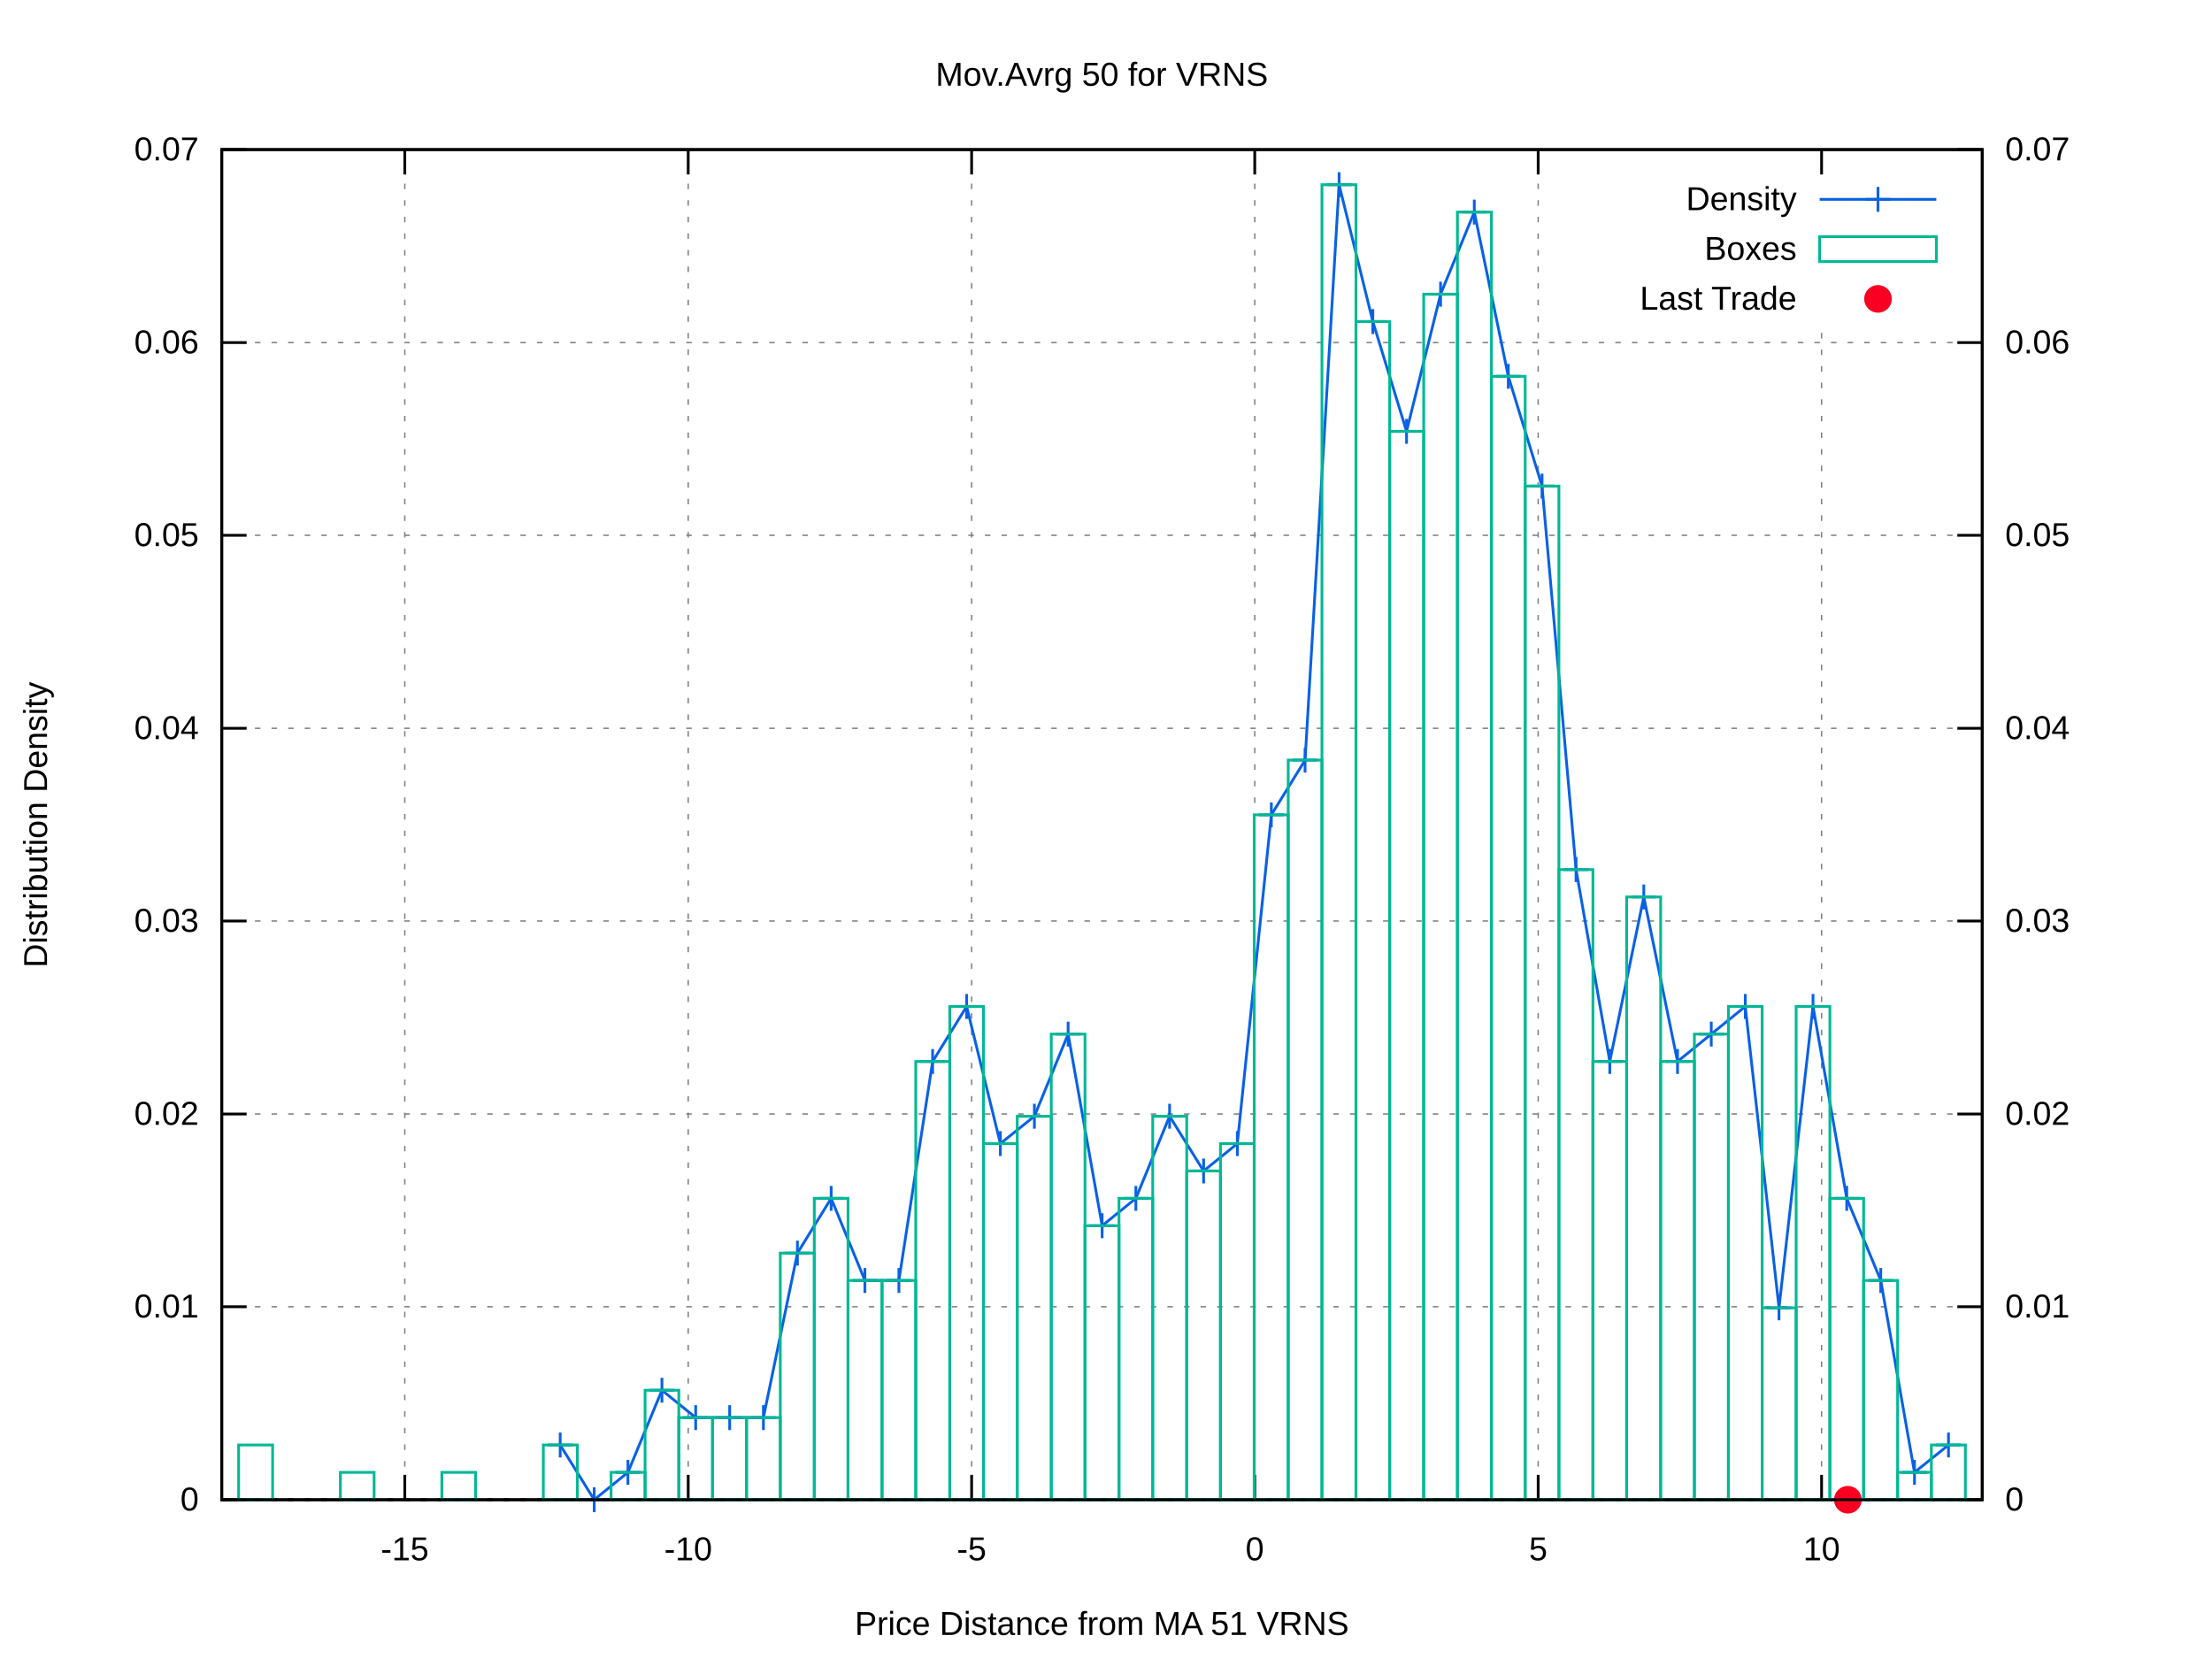
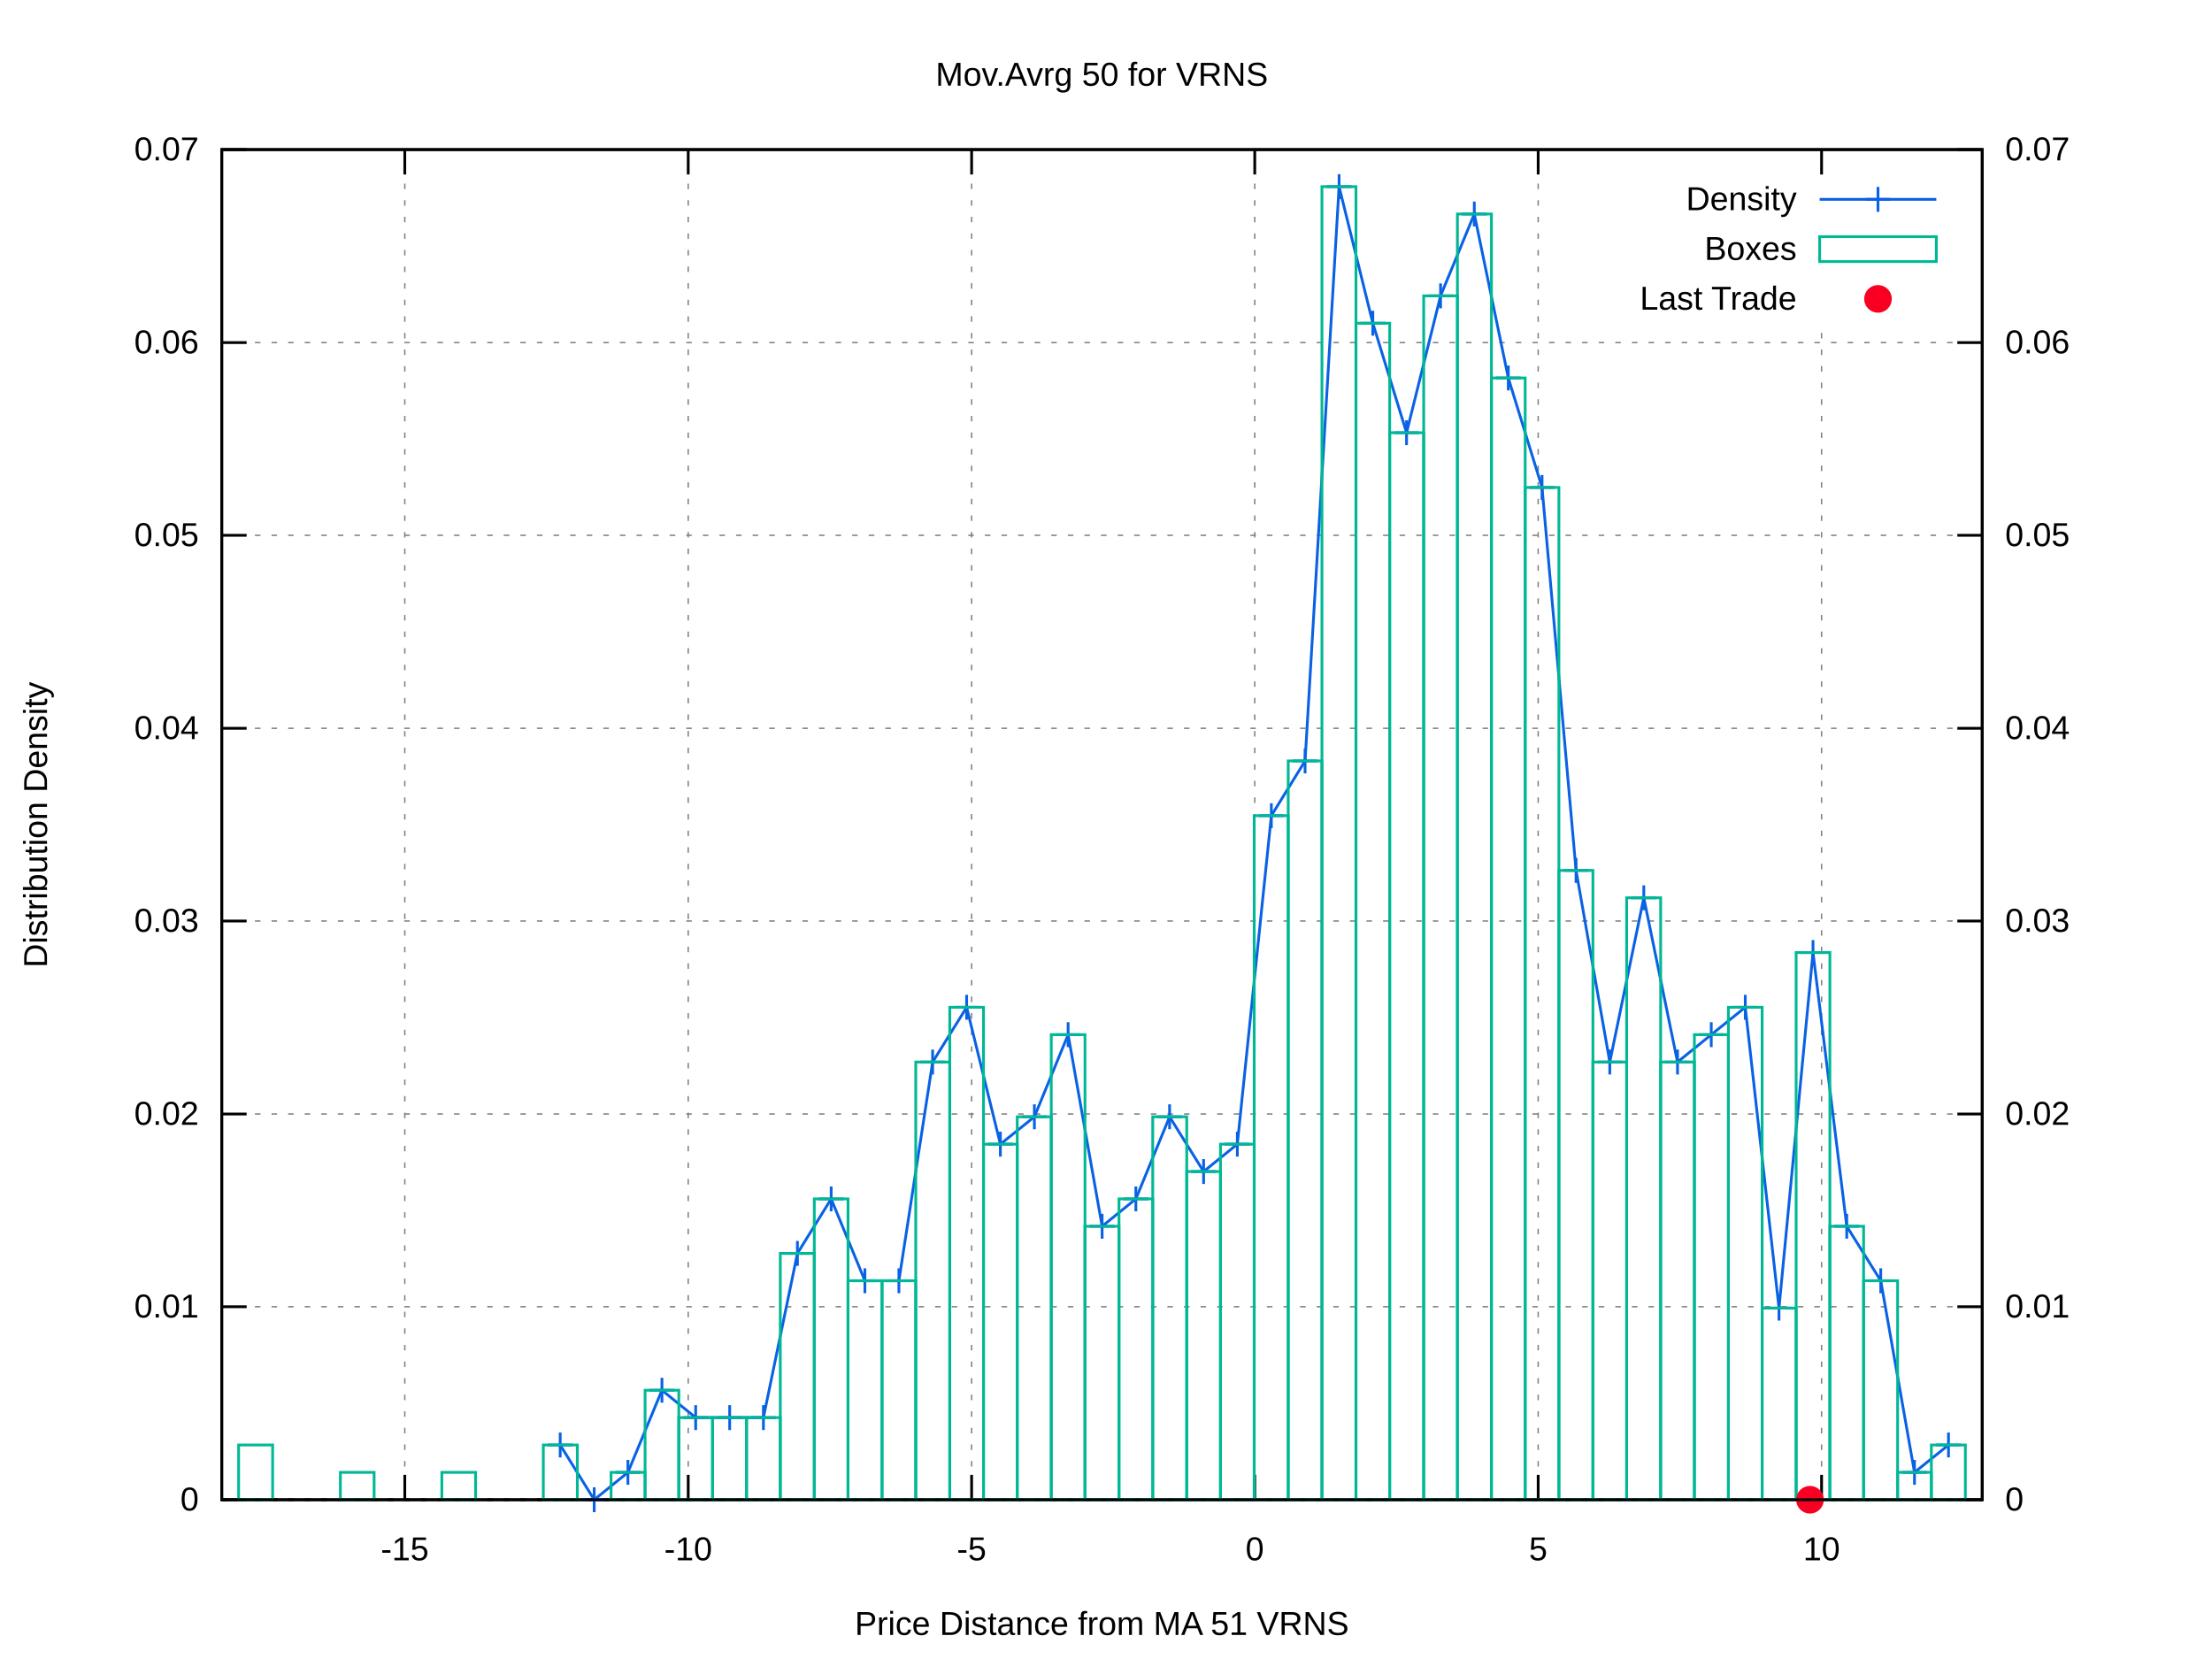
<svg xmlns="http://www.w3.org/2000/svg" xmlns:xlink="http://www.w3.org/1999/xlink" viewBox="0 0 800 600">
  <g id="gnuplot_canvas">
    <rect x="0" y="0" width="800" height="600" fill="#ffffff" />
    <defs>
      <circle id="gpDot" r="0.5" stroke-width="0.5" />
      <path id="gpPt0" stroke-width="0.222" stroke="currentColor" d="M-1,0 h2 M0,-1 v2" />
      <path id="gpPt1" stroke-width="0.222" stroke="currentColor" d="M-1,-1 L1,1 M1,-1 L-1,1" />
      <path id="gpPt2" stroke-width="0.222" stroke="currentColor" d="M-1,0 L1,0 M0,-1 L0,1 M-1,-1 L1,1 M-1,1 L1,-1" />
      <rect id="gpPt3" stroke-width="0.222" stroke="currentColor" x="-1" y="-1" width="2" height="2" />
      <rect id="gpPt4" stroke-width="0.222" stroke="currentColor" fill="currentColor" x="-1" y="-1" width="2" height="2" />
      <circle id="gpPt5" stroke-width="0.222" stroke="currentColor" cx="0" cy="0" r="1" />
      <use xlink:href="#gpPt5" id="gpPt6" fill="currentColor" stroke="none" />
      <path id="gpPt7" stroke-width="0.222" stroke="currentColor" d="M0,-1.33 L-1.33,0.67 L1.33,0.67 z" />
      <use xlink:href="#gpPt7" id="gpPt8" fill="currentColor" stroke="none" />
      <use xlink:href="#gpPt7" id="gpPt9" stroke="currentColor" transform="rotate(180)" />
      <use xlink:href="#gpPt9" id="gpPt10" fill="currentColor" stroke="none" />
      <use xlink:href="#gpPt3" id="gpPt11" stroke="currentColor" transform="rotate(45)" />
      <use xlink:href="#gpPt11" id="gpPt12" fill="currentColor" stroke="none" />
      <path id="gpPt13" stroke-width="0.222" stroke="currentColor" d="M0,1.330 L1.265,0.411 L0.782,-1.067 L-0.782,-1.076 L-1.265,0.411 z" />
      <use xlink:href="#gpPt13" id="gpPt14" fill="currentColor" stroke="none" />
      <filter id="textbox" filterUnits="objectBoundingBox" x="0" y="0" height="1" width="1">
        <feFlood flood-color="#FFFFFF" flood-opacity="1" result="bgnd" />
        <feComposite in="SourceGraphic" in2="bgnd" operator="atop" />
      </filter>
      <filter id="greybox" filterUnits="objectBoundingBox" x="0" y="0" height="1" width="1">
        <feFlood flood-color="lightgrey" flood-opacity="1" result="grey" />
        <feComposite in="SourceGraphic" in2="grey" operator="atop" />
      </filter>
    </defs>
    <g fill="none" color="#FFFFFF" stroke="black" stroke-width="1.00" stroke-linecap="butt" stroke-linejoin="miter">
</g>
    <g fill="none" color="black" stroke="currentColor" stroke-width="1.00" stroke-linecap="butt" stroke-linejoin="miter">
</g>
    <g fill="none" color="black" stroke="black" stroke-width="0.50" stroke-linecap="butt" stroke-linejoin="miter">
</g>
    <g fill="none" color="gray" stroke="currentColor" stroke-width="0.50" stroke-linecap="butt" stroke-linejoin="miter">
      <path stroke="gray" stroke-dasharray="2,4" class="gridline" d="M80.2,542.4 L716.9,542.4  " />
    </g>
    <g fill="none" color="gray" stroke="gray" stroke-width="1.00" stroke-linecap="butt" stroke-linejoin="miter">
</g>
    <g fill="none" color="black" stroke="currentColor" stroke-width="1.00" stroke-linecap="butt" stroke-linejoin="miter">
      <path stroke="black" d="M80.2,542.4 L89.2,542.4  " />
      <g transform="translate(71.9,546.3)" stroke="none" fill="black" font-family="arial" font-size="12.00" text-anchor="end">
        <text>
          <tspan font-family="arial"> 0</tspan>
        </text>
      </g>
    </g>
    <g fill="none" color="black" stroke="currentColor" stroke-width="1.00" stroke-linecap="butt" stroke-linejoin="miter">
</g>
    <g fill="none" color="black" stroke="black" stroke-width="0.50" stroke-linecap="butt" stroke-linejoin="miter">
</g>
    <g fill="none" color="gray" stroke="currentColor" stroke-width="0.50" stroke-linecap="butt" stroke-linejoin="miter">
      <path stroke="gray" stroke-dasharray="2,4" class="gridline" d="M80.2,472.6 L716.9,472.6  " />
    </g>
    <g fill="none" color="gray" stroke="gray" stroke-width="1.00" stroke-linecap="butt" stroke-linejoin="miter">
</g>
    <g fill="none" color="black" stroke="currentColor" stroke-width="1.00" stroke-linecap="butt" stroke-linejoin="miter">
      <path stroke="black" d="M80.2,472.6 L89.2,472.6  " />
      <g transform="translate(71.9,476.5)" stroke="none" fill="black" font-family="arial" font-size="12.00" text-anchor="end">
        <text>
          <tspan font-family="arial"> 0.01</tspan>
        </text>
      </g>
    </g>
    <g fill="none" color="black" stroke="currentColor" stroke-width="1.00" stroke-linecap="butt" stroke-linejoin="miter">
</g>
    <g fill="none" color="black" stroke="black" stroke-width="0.50" stroke-linecap="butt" stroke-linejoin="miter">
</g>
    <g fill="none" color="gray" stroke="currentColor" stroke-width="0.50" stroke-linecap="butt" stroke-linejoin="miter">
      <path stroke="gray" stroke-dasharray="2,4" class="gridline" d="M80.2,402.9 L716.9,402.9  " />
    </g>
    <g fill="none" color="gray" stroke="gray" stroke-width="1.00" stroke-linecap="butt" stroke-linejoin="miter">
</g>
    <g fill="none" color="black" stroke="currentColor" stroke-width="1.00" stroke-linecap="butt" stroke-linejoin="miter">
      <path stroke="black" d="M80.2,402.9 L89.2,402.9  " />
      <g transform="translate(71.9,406.8)" stroke="none" fill="black" font-family="arial" font-size="12.00" text-anchor="end">
        <text>
          <tspan font-family="arial"> 0.02</tspan>
        </text>
      </g>
    </g>
    <g fill="none" color="black" stroke="currentColor" stroke-width="1.00" stroke-linecap="butt" stroke-linejoin="miter">
</g>
    <g fill="none" color="black" stroke="black" stroke-width="0.50" stroke-linecap="butt" stroke-linejoin="miter">
</g>
    <g fill="none" color="gray" stroke="currentColor" stroke-width="0.50" stroke-linecap="butt" stroke-linejoin="miter">
      <path stroke="gray" stroke-dasharray="2,4" class="gridline" d="M80.2,333.1 L716.9,333.1  " />
    </g>
    <g fill="none" color="gray" stroke="gray" stroke-width="1.00" stroke-linecap="butt" stroke-linejoin="miter">
</g>
    <g fill="none" color="black" stroke="currentColor" stroke-width="1.00" stroke-linecap="butt" stroke-linejoin="miter">
      <path stroke="black" d="M80.2,333.1 L89.2,333.1  " />
      <g transform="translate(71.9,337.0)" stroke="none" fill="black" font-family="arial" font-size="12.00" text-anchor="end">
        <text>
          <tspan font-family="arial"> 0.03</tspan>
        </text>
      </g>
    </g>
    <g fill="none" color="black" stroke="currentColor" stroke-width="1.00" stroke-linecap="butt" stroke-linejoin="miter">
</g>
    <g fill="none" color="black" stroke="black" stroke-width="0.50" stroke-linecap="butt" stroke-linejoin="miter">
</g>
    <g fill="none" color="gray" stroke="currentColor" stroke-width="0.50" stroke-linecap="butt" stroke-linejoin="miter">
      <path stroke="gray" stroke-dasharray="2,4" class="gridline" d="M80.2,263.4 L716.9,263.4  " />
    </g>
    <g fill="none" color="gray" stroke="gray" stroke-width="1.00" stroke-linecap="butt" stroke-linejoin="miter">
</g>
    <g fill="none" color="black" stroke="currentColor" stroke-width="1.00" stroke-linecap="butt" stroke-linejoin="miter">
      <path stroke="black" d="M80.2,263.4 L89.2,263.4  " />
      <g transform="translate(71.9,267.3)" stroke="none" fill="black" font-family="arial" font-size="12.00" text-anchor="end">
        <text>
          <tspan font-family="arial"> 0.04</tspan>
        </text>
      </g>
    </g>
    <g fill="none" color="black" stroke="currentColor" stroke-width="1.00" stroke-linecap="butt" stroke-linejoin="miter">
</g>
    <g fill="none" color="black" stroke="black" stroke-width="0.50" stroke-linecap="butt" stroke-linejoin="miter">
</g>
    <g fill="none" color="gray" stroke="currentColor" stroke-width="0.50" stroke-linecap="butt" stroke-linejoin="miter">
      <path stroke="gray" stroke-dasharray="2,4" class="gridline" d="M80.2,193.6 L716.9,193.6  " />
    </g>
    <g fill="none" color="gray" stroke="gray" stroke-width="1.00" stroke-linecap="butt" stroke-linejoin="miter">
</g>
    <g fill="none" color="black" stroke="currentColor" stroke-width="1.00" stroke-linecap="butt" stroke-linejoin="miter">
      <path stroke="black" d="M80.2,193.6 L89.2,193.6  " />
      <g transform="translate(71.9,197.5)" stroke="none" fill="black" font-family="arial" font-size="12.00" text-anchor="end">
        <text>
          <tspan font-family="arial"> 0.05</tspan>
        </text>
      </g>
    </g>
    <g fill="none" color="black" stroke="currentColor" stroke-width="1.00" stroke-linecap="butt" stroke-linejoin="miter">
</g>
    <g fill="none" color="black" stroke="black" stroke-width="0.50" stroke-linecap="butt" stroke-linejoin="miter">
</g>
    <g fill="none" color="gray" stroke="currentColor" stroke-width="0.50" stroke-linecap="butt" stroke-linejoin="miter">
      <path stroke="gray" stroke-dasharray="2,4" class="gridline" d="M80.2,123.9 L716.9,123.9  " />
    </g>
    <g fill="none" color="gray" stroke="gray" stroke-width="1.00" stroke-linecap="butt" stroke-linejoin="miter">
</g>
    <g fill="none" color="black" stroke="currentColor" stroke-width="1.00" stroke-linecap="butt" stroke-linejoin="miter">
      <path stroke="black" d="M80.2,123.9 L89.2,123.9  " />
      <g transform="translate(71.9,127.8)" stroke="none" fill="black" font-family="arial" font-size="12.00" text-anchor="end">
        <text>
          <tspan font-family="arial"> 0.06</tspan>
        </text>
      </g>
    </g>
    <g fill="none" color="black" stroke="currentColor" stroke-width="1.00" stroke-linecap="butt" stroke-linejoin="miter">
</g>
    <g fill="none" color="black" stroke="black" stroke-width="0.50" stroke-linecap="butt" stroke-linejoin="miter">
</g>
    <g fill="none" color="gray" stroke="currentColor" stroke-width="0.50" stroke-linecap="butt" stroke-linejoin="miter">
      <path stroke="gray" stroke-dasharray="2,4" class="gridline" d="M80.2,54.1 L716.9,54.1  " />
    </g>
    <g fill="none" color="gray" stroke="gray" stroke-width="1.00" stroke-linecap="butt" stroke-linejoin="miter">
</g>
    <g fill="none" color="black" stroke="currentColor" stroke-width="1.00" stroke-linecap="butt" stroke-linejoin="miter">
      <path stroke="black" d="M80.2,54.1 L89.2,54.1  " />
      <g transform="translate(71.9,58.0)" stroke="none" fill="black" font-family="arial" font-size="12.00" text-anchor="end">
        <text>
          <tspan font-family="arial"> 0.07</tspan>
        </text>
      </g>
    </g>
    <g fill="none" color="black" stroke="currentColor" stroke-width="1.00" stroke-linecap="butt" stroke-linejoin="miter">
</g>
    <g fill="none" color="black" stroke="black" stroke-width="0.50" stroke-linecap="butt" stroke-linejoin="miter">
</g>
    <g fill="none" color="gray" stroke="currentColor" stroke-width="0.50" stroke-linecap="butt" stroke-linejoin="miter">
      <path stroke="gray" stroke-dasharray="2,4" class="gridline" d="M146.4,542.4 L146.4,54.1  " />
    </g>
    <g fill="none" color="gray" stroke="gray" stroke-width="1.00" stroke-linecap="butt" stroke-linejoin="miter">
</g>
    <g fill="none" color="black" stroke="currentColor" stroke-width="1.00" stroke-linecap="butt" stroke-linejoin="miter">
      <path stroke="black" d="M146.4,542.4 L146.4,533.4 M146.4,54.1 L146.4,63.1  " />
      <g transform="translate(146.4,564.3)" stroke="none" fill="black" font-family="arial" font-size="12.00" text-anchor="middle">
        <text>
          <tspan font-family="arial">-15</tspan>
        </text>
      </g>
    </g>
    <g fill="none" color="black" stroke="currentColor" stroke-width="1.00" stroke-linecap="butt" stroke-linejoin="miter">
</g>
    <g fill="none" color="black" stroke="black" stroke-width="0.50" stroke-linecap="butt" stroke-linejoin="miter">
</g>
    <g fill="none" color="gray" stroke="currentColor" stroke-width="0.50" stroke-linecap="butt" stroke-linejoin="miter">
      <path stroke="gray" stroke-dasharray="2,4" class="gridline" d="M248.9,542.4 L248.9,54.1  " />
    </g>
    <g fill="none" color="gray" stroke="gray" stroke-width="1.00" stroke-linecap="butt" stroke-linejoin="miter">
</g>
    <g fill="none" color="black" stroke="currentColor" stroke-width="1.00" stroke-linecap="butt" stroke-linejoin="miter">
      <path stroke="black" d="M248.9,542.4 L248.9,533.4 M248.9,54.1 L248.9,63.1  " />
      <g transform="translate(248.9,564.3)" stroke="none" fill="black" font-family="arial" font-size="12.00" text-anchor="middle">
        <text>
          <tspan font-family="arial">-10</tspan>
        </text>
      </g>
    </g>
    <g fill="none" color="black" stroke="currentColor" stroke-width="1.00" stroke-linecap="butt" stroke-linejoin="miter">
</g>
    <g fill="none" color="black" stroke="black" stroke-width="0.50" stroke-linecap="butt" stroke-linejoin="miter">
</g>
    <g fill="none" color="gray" stroke="currentColor" stroke-width="0.50" stroke-linecap="butt" stroke-linejoin="miter">
      <path stroke="gray" stroke-dasharray="2,4" class="gridline" d="M351.4,542.4 L351.4,54.1  " />
    </g>
    <g fill="none" color="gray" stroke="gray" stroke-width="1.00" stroke-linecap="butt" stroke-linejoin="miter">
</g>
    <g fill="none" color="black" stroke="currentColor" stroke-width="1.00" stroke-linecap="butt" stroke-linejoin="miter">
      <path stroke="black" d="M351.4,542.4 L351.4,533.4 M351.4,54.1 L351.4,63.1  " />
      <g transform="translate(351.4,564.3)" stroke="none" fill="black" font-family="arial" font-size="12.00" text-anchor="middle">
        <text>
          <tspan font-family="arial">-5</tspan>
        </text>
      </g>
    </g>
    <g fill="none" color="black" stroke="currentColor" stroke-width="1.00" stroke-linecap="butt" stroke-linejoin="miter">
</g>
    <g fill="none" color="black" stroke="black" stroke-width="0.50" stroke-linecap="butt" stroke-linejoin="miter">
</g>
    <g fill="none" color="gray" stroke="currentColor" stroke-width="0.50" stroke-linecap="butt" stroke-linejoin="miter">
      <path stroke="gray" stroke-dasharray="2,4" class="gridline" d="M453.8,542.4 L453.8,54.1  " />
    </g>
    <g fill="none" color="gray" stroke="gray" stroke-width="1.00" stroke-linecap="butt" stroke-linejoin="miter">
</g>
    <g fill="none" color="black" stroke="currentColor" stroke-width="1.00" stroke-linecap="butt" stroke-linejoin="miter">
      <path stroke="black" d="M453.8,542.4 L453.8,533.4 M453.8,54.1 L453.8,63.1  " />
      <g transform="translate(453.8,564.3)" stroke="none" fill="black" font-family="arial" font-size="12.00" text-anchor="middle">
        <text>
          <tspan font-family="arial"> 0</tspan>
        </text>
      </g>
    </g>
    <g fill="none" color="black" stroke="currentColor" stroke-width="1.00" stroke-linecap="butt" stroke-linejoin="miter">
</g>
    <g fill="none" color="black" stroke="black" stroke-width="0.50" stroke-linecap="butt" stroke-linejoin="miter">
</g>
    <g fill="none" color="gray" stroke="currentColor" stroke-width="0.50" stroke-linecap="butt" stroke-linejoin="miter">
      <path stroke="gray" stroke-dasharray="2,4" class="gridline" d="M556.3,542.4 L556.3,54.1  " />
    </g>
    <g fill="none" color="gray" stroke="gray" stroke-width="1.00" stroke-linecap="butt" stroke-linejoin="miter">
</g>
    <g fill="none" color="black" stroke="currentColor" stroke-width="1.00" stroke-linecap="butt" stroke-linejoin="miter">
      <path stroke="black" d="M556.3,542.4 L556.3,533.4 M556.3,54.1 L556.3,63.1  " />
      <g transform="translate(556.3,564.3)" stroke="none" fill="black" font-family="arial" font-size="12.00" text-anchor="middle">
        <text>
          <tspan font-family="arial"> 5</tspan>
        </text>
      </g>
    </g>
    <g fill="none" color="black" stroke="currentColor" stroke-width="1.00" stroke-linecap="butt" stroke-linejoin="miter">
</g>
    <g fill="none" color="black" stroke="black" stroke-width="0.50" stroke-linecap="butt" stroke-linejoin="miter">
</g>
    <g fill="none" color="gray" stroke="currentColor" stroke-width="0.50" stroke-linecap="butt" stroke-linejoin="miter">
      <path stroke="gray" stroke-dasharray="2,4" class="gridline" d="M658.8,542.4 L658.8,117.1 M658.8,63.1 L658.8,54.1  " />
    </g>
    <g fill="none" color="gray" stroke="gray" stroke-width="1.00" stroke-linecap="butt" stroke-linejoin="miter">
</g>
    <g fill="none" color="black" stroke="currentColor" stroke-width="1.00" stroke-linecap="butt" stroke-linejoin="miter">
      <path stroke="black" d="M658.8,542.4 L658.8,533.4 M658.8,54.1 L658.8,63.1  " />
      <g transform="translate(658.8,564.3)" stroke="none" fill="black" font-family="arial" font-size="12.00" text-anchor="middle">
        <text>
          <tspan font-family="arial"> 10</tspan>
        </text>
      </g>
    </g>
    <g fill="none" color="black" stroke="currentColor" stroke-width="1.00" stroke-linecap="butt" stroke-linejoin="miter">
      <path stroke="black" d="M716.9,542.4 L707.9,542.4  " />
      <g transform="translate(725.2,546.3)" stroke="none" fill="black" font-family="arial" font-size="12.00" text-anchor="start">
        <text>
          <tspan font-family="arial"> 0</tspan>
        </text>
      </g>
    </g>
    <g fill="none" color="black" stroke="currentColor" stroke-width="1.00" stroke-linecap="butt" stroke-linejoin="miter">
      <path stroke="black" d="M716.9,472.6 L707.9,472.6  " />
      <g transform="translate(725.2,476.5)" stroke="none" fill="black" font-family="arial" font-size="12.00" text-anchor="start">
        <text>
          <tspan font-family="arial"> 0.01</tspan>
        </text>
      </g>
    </g>
    <g fill="none" color="black" stroke="currentColor" stroke-width="1.00" stroke-linecap="butt" stroke-linejoin="miter">
      <path stroke="black" d="M716.9,402.9 L707.9,402.9  " />
      <g transform="translate(725.2,406.8)" stroke="none" fill="black" font-family="arial" font-size="12.00" text-anchor="start">
        <text>
          <tspan font-family="arial"> 0.02</tspan>
        </text>
      </g>
    </g>
    <g fill="none" color="black" stroke="currentColor" stroke-width="1.00" stroke-linecap="butt" stroke-linejoin="miter">
      <path stroke="black" d="M716.9,333.1 L707.9,333.1  " />
      <g transform="translate(725.2,337.0)" stroke="none" fill="black" font-family="arial" font-size="12.00" text-anchor="start">
        <text>
          <tspan font-family="arial"> 0.03</tspan>
        </text>
      </g>
    </g>
    <g fill="none" color="black" stroke="currentColor" stroke-width="1.00" stroke-linecap="butt" stroke-linejoin="miter">
      <path stroke="black" d="M716.9,263.4 L707.9,263.4  " />
      <g transform="translate(725.2,267.3)" stroke="none" fill="black" font-family="arial" font-size="12.00" text-anchor="start">
        <text>
          <tspan font-family="arial"> 0.04</tspan>
        </text>
      </g>
    </g>
    <g fill="none" color="black" stroke="currentColor" stroke-width="1.00" stroke-linecap="butt" stroke-linejoin="miter">
      <path stroke="black" d="M716.9,193.6 L707.9,193.6  " />
      <g transform="translate(725.2,197.5)" stroke="none" fill="black" font-family="arial" font-size="12.00" text-anchor="start">
        <text>
          <tspan font-family="arial"> 0.05</tspan>
        </text>
      </g>
    </g>
    <g fill="none" color="black" stroke="currentColor" stroke-width="1.00" stroke-linecap="butt" stroke-linejoin="miter">
      <path stroke="black" d="M716.9,123.9 L707.9,123.9  " />
      <g transform="translate(725.2,127.8)" stroke="none" fill="black" font-family="arial" font-size="12.00" text-anchor="start">
        <text>
          <tspan font-family="arial"> 0.06</tspan>
        </text>
      </g>
    </g>
    <g fill="none" color="black" stroke="currentColor" stroke-width="1.00" stroke-linecap="butt" stroke-linejoin="miter">
      <path stroke="black" d="M716.9,54.1 L707.9,54.1  " />
      <g transform="translate(725.2,58.0)" stroke="none" fill="black" font-family="arial" font-size="12.00" text-anchor="start">
        <text>
          <tspan font-family="arial"> 0.07</tspan>
        </text>
      </g>
    </g>
    <g fill="none" color="black" stroke="currentColor" stroke-width="1.00" stroke-linecap="butt" stroke-linejoin="miter">
</g>
    <g fill="none" color="gray" stroke="currentColor" stroke-width="1.00" stroke-linecap="butt" stroke-linejoin="miter">
      <path stroke="black" stroke-dasharray="2,4" d="M80.2,542.4 L716.9,542.4  " />
    </g>
    <g fill="none" color="black" stroke="currentColor" stroke-width="1.00" stroke-linecap="butt" stroke-linejoin="miter">
      <path stroke="black" d="M80.2,54.1 L80.2,542.4 L716.9,542.4 L716.9,54.1 L80.2,54.1 Z  " />
    </g>
    <g fill="none" color="black" stroke="currentColor" stroke-width="1.00" stroke-linecap="butt" stroke-linejoin="miter">
      <g transform="translate(17.0,298.3) rotate(270)" stroke="none" fill="black" font-family="arial" font-size="12.00" text-anchor="middle">
        <text>
          <tspan font-family="arial">Distribution Density</tspan>
        </text>
      </g>
    </g>
    <g fill="none" color="black" stroke="currentColor" stroke-width="1.00" stroke-linecap="butt" stroke-linejoin="miter">
      <g transform="translate(398.5,591.3)" stroke="none" fill="black" font-family="arial" font-size="12.00" text-anchor="middle">
        <text>
          <tspan font-family="arial">Price Distance from MA 51 VRNS</tspan>
        </text>
      </g>
    </g>
    <g fill="none" color="black" stroke="currentColor" stroke-width="1.00" stroke-linecap="butt" stroke-linejoin="miter">
      <g transform="translate(398.5,31.0)" stroke="none" fill="black" font-family="arial" font-size="12.00" text-anchor="middle">
        <text>
          <tspan font-family="arial">Mov.Avrg 50 for VRNS </tspan>
        </text>
      </g>
    </g>
    <g id="gnuplot_plot_1">
      <g fill="none" color="black" stroke="currentColor" stroke-width="1.00" stroke-linecap="butt" stroke-linejoin="miter">
        <g transform="translate(649.8,76.0)" stroke="none" fill="black" font-family="arial" font-size="12.00" text-anchor="end">
          <text>
            <tspan font-family="arial">Density</tspan>
          </text>
        </g>
      </g>
      <g fill="none" color="black" stroke="currentColor" stroke-width="1.00" stroke-linecap="butt" stroke-linejoin="miter">
-         <path stroke="rgb(  9,  97, 228)" d="M658.1,72.1 L700.3,72.1 M202.6,522.6 L214.9,542.4 L227.1,532.5 L239.4,502.8 L251.6,512.7 L263.9,512.7   L276.1,512.7 L288.4,453.2 L300.6,433.4 L312.8,463.1 L325.1,463.1 L337.3,383.9 L349.6,364.0 L361.8,413.6   L374.1,403.7 L386.3,374.0 L398.6,443.3 L410.8,433.4 L423.0,403.7 L435.3,423.5 L447.5,413.6 L459.8,294.7   L472.0,274.9 L484.3,66.8 L496.5,116.3 L508.7,156.0 L521.0,106.4 L533.2,76.7 L545.5,136.1 L557.7,175.8   L570.0,314.5 L582.2,383.9 L594.5,324.4 L606.7,383.9 L618.9,374.0 L631.2,364.0 L643.4,473.0 L655.7,364.0   L667.9,433.4 L680.2,463.1 L692.4,532.5 L704.7,522.6  " />
+         <path stroke="rgb(  9,  97, 228)" d="M658.1,72.1 L700.3,72.1 M202.6,522.6 L214.9,542.4 L227.1,532.5 L239.4,502.8 L251.6,512.7 L263.9,512.7   L276.1,512.7 L288.4,453.3 L300.6,433.6 L312.8,463.2 L325.1,463.2 L337.3,384.1 L349.6,364.3 L361.8,413.8   L374.1,403.9 L386.3,374.2 L398.6,443.5 L410.8,433.6 L423.0,403.9 L435.3,423.7 L447.5,413.8 L459.8,295.0   L472.0,275.2 L484.3,67.5 L496.5,116.9 L508.7,156.5 L521.0,107.0 L533.2,77.4 L545.5,136.7 L557.7,176.3   L570.0,314.8 L582.2,384.1 L594.5,324.7 L606.7,384.1 L618.9,374.2 L631.2,364.3 L643.4,473.1 L655.7,344.5   L667.9,443.5 L680.2,463.2 L692.4,532.5 L704.7,522.6  " />
        <use xlink:href="#gpPt0" transform="translate(202.6,522.6) scale(4.50)" color="rgb(  9,  97, 228)" />
        <use xlink:href="#gpPt0" transform="translate(214.9,542.4) scale(4.50)" color="rgb(  9,  97, 228)" />
        <use xlink:href="#gpPt0" transform="translate(227.1,532.5) scale(4.50)" color="rgb(  9,  97, 228)" />
        <use xlink:href="#gpPt0" transform="translate(239.4,502.8) scale(4.50)" color="rgb(  9,  97, 228)" />
        <use xlink:href="#gpPt0" transform="translate(251.6,512.7) scale(4.50)" color="rgb(  9,  97, 228)" />
        <use xlink:href="#gpPt0" transform="translate(263.9,512.7) scale(4.50)" color="rgb(  9,  97, 228)" />
        <use xlink:href="#gpPt0" transform="translate(276.1,512.7) scale(4.50)" color="rgb(  9,  97, 228)" />
-         <use xlink:href="#gpPt0" transform="translate(288.4,453.2) scale(4.50)" color="rgb(  9,  97, 228)" />
-         <use xlink:href="#gpPt0" transform="translate(300.6,433.4) scale(4.50)" color="rgb(  9,  97, 228)" />
-         <use xlink:href="#gpPt0" transform="translate(312.8,463.1) scale(4.50)" color="rgb(  9,  97, 228)" />
-         <use xlink:href="#gpPt0" transform="translate(325.1,463.1) scale(4.50)" color="rgb(  9,  97, 228)" />
-         <use xlink:href="#gpPt0" transform="translate(337.3,383.9) scale(4.50)" color="rgb(  9,  97, 228)" />
-         <use xlink:href="#gpPt0" transform="translate(349.6,364.0) scale(4.50)" color="rgb(  9,  97, 228)" />
-         <use xlink:href="#gpPt0" transform="translate(361.8,413.6) scale(4.50)" color="rgb(  9,  97, 228)" />
-         <use xlink:href="#gpPt0" transform="translate(374.1,403.7) scale(4.50)" color="rgb(  9,  97, 228)" />
-         <use xlink:href="#gpPt0" transform="translate(386.3,374.0) scale(4.50)" color="rgb(  9,  97, 228)" />
-         <use xlink:href="#gpPt0" transform="translate(398.6,443.3) scale(4.50)" color="rgb(  9,  97, 228)" />
-         <use xlink:href="#gpPt0" transform="translate(410.8,433.4) scale(4.50)" color="rgb(  9,  97, 228)" />
-         <use xlink:href="#gpPt0" transform="translate(423.0,403.7) scale(4.50)" color="rgb(  9,  97, 228)" />
-         <use xlink:href="#gpPt0" transform="translate(435.3,423.5) scale(4.50)" color="rgb(  9,  97, 228)" />
-         <use xlink:href="#gpPt0" transform="translate(447.5,413.6) scale(4.50)" color="rgb(  9,  97, 228)" />
-         <use xlink:href="#gpPt0" transform="translate(459.8,294.7) scale(4.50)" color="rgb(  9,  97, 228)" />
-         <use xlink:href="#gpPt0" transform="translate(472.0,274.9) scale(4.50)" color="rgb(  9,  97, 228)" />
-         <use xlink:href="#gpPt0" transform="translate(484.3,66.8) scale(4.50)" color="rgb(  9,  97, 228)" />
-         <use xlink:href="#gpPt0" transform="translate(496.5,116.3) scale(4.50)" color="rgb(  9,  97, 228)" />
-         <use xlink:href="#gpPt0" transform="translate(508.7,156.0) scale(4.50)" color="rgb(  9,  97, 228)" />
-         <use xlink:href="#gpPt0" transform="translate(521.0,106.4) scale(4.50)" color="rgb(  9,  97, 228)" />
-         <use xlink:href="#gpPt0" transform="translate(533.2,76.7) scale(4.50)" color="rgb(  9,  97, 228)" />
-         <use xlink:href="#gpPt0" transform="translate(545.5,136.1) scale(4.50)" color="rgb(  9,  97, 228)" />
-         <use xlink:href="#gpPt0" transform="translate(557.7,175.8) scale(4.50)" color="rgb(  9,  97, 228)" />
-         <use xlink:href="#gpPt0" transform="translate(570.0,314.5) scale(4.50)" color="rgb(  9,  97, 228)" />
-         <use xlink:href="#gpPt0" transform="translate(582.2,383.9) scale(4.50)" color="rgb(  9,  97, 228)" />
-         <use xlink:href="#gpPt0" transform="translate(594.5,324.4) scale(4.50)" color="rgb(  9,  97, 228)" />
-         <use xlink:href="#gpPt0" transform="translate(606.7,383.9) scale(4.50)" color="rgb(  9,  97, 228)" />
-         <use xlink:href="#gpPt0" transform="translate(618.9,374.0) scale(4.50)" color="rgb(  9,  97, 228)" />
-         <use xlink:href="#gpPt0" transform="translate(631.2,364.0) scale(4.50)" color="rgb(  9,  97, 228)" />
-         <use xlink:href="#gpPt0" transform="translate(643.4,473.0) scale(4.50)" color="rgb(  9,  97, 228)" />
-         <use xlink:href="#gpPt0" transform="translate(655.7,364.0) scale(4.50)" color="rgb(  9,  97, 228)" />
-         <use xlink:href="#gpPt0" transform="translate(667.9,433.4) scale(4.50)" color="rgb(  9,  97, 228)" />
-         <use xlink:href="#gpPt0" transform="translate(680.2,463.1) scale(4.50)" color="rgb(  9,  97, 228)" />
+         <use xlink:href="#gpPt0" transform="translate(288.4,453.3) scale(4.50)" color="rgb(  9,  97, 228)" />
+         <use xlink:href="#gpPt0" transform="translate(300.6,433.6) scale(4.50)" color="rgb(  9,  97, 228)" />
+         <use xlink:href="#gpPt0" transform="translate(312.8,463.2) scale(4.50)" color="rgb(  9,  97, 228)" />
+         <use xlink:href="#gpPt0" transform="translate(325.1,463.2) scale(4.50)" color="rgb(  9,  97, 228)" />
+         <use xlink:href="#gpPt0" transform="translate(337.3,384.1) scale(4.50)" color="rgb(  9,  97, 228)" />
+         <use xlink:href="#gpPt0" transform="translate(349.6,364.3) scale(4.50)" color="rgb(  9,  97, 228)" />
+         <use xlink:href="#gpPt0" transform="translate(361.8,413.8) scale(4.50)" color="rgb(  9,  97, 228)" />
+         <use xlink:href="#gpPt0" transform="translate(374.1,403.9) scale(4.50)" color="rgb(  9,  97, 228)" />
+         <use xlink:href="#gpPt0" transform="translate(386.3,374.2) scale(4.50)" color="rgb(  9,  97, 228)" />
+         <use xlink:href="#gpPt0" transform="translate(398.6,443.5) scale(4.50)" color="rgb(  9,  97, 228)" />
+         <use xlink:href="#gpPt0" transform="translate(410.8,433.6) scale(4.50)" color="rgb(  9,  97, 228)" />
+         <use xlink:href="#gpPt0" transform="translate(423.0,403.9) scale(4.50)" color="rgb(  9,  97, 228)" />
+         <use xlink:href="#gpPt0" transform="translate(435.3,423.7) scale(4.50)" color="rgb(  9,  97, 228)" />
+         <use xlink:href="#gpPt0" transform="translate(447.5,413.8) scale(4.50)" color="rgb(  9,  97, 228)" />
+         <use xlink:href="#gpPt0" transform="translate(459.8,295.0) scale(4.50)" color="rgb(  9,  97, 228)" />
+         <use xlink:href="#gpPt0" transform="translate(472.0,275.2) scale(4.50)" color="rgb(  9,  97, 228)" />
+         <use xlink:href="#gpPt0" transform="translate(484.3,67.5) scale(4.50)" color="rgb(  9,  97, 228)" />
+         <use xlink:href="#gpPt0" transform="translate(496.5,116.9) scale(4.50)" color="rgb(  9,  97, 228)" />
+         <use xlink:href="#gpPt0" transform="translate(508.7,156.5) scale(4.50)" color="rgb(  9,  97, 228)" />
+         <use xlink:href="#gpPt0" transform="translate(521.0,107.0) scale(4.50)" color="rgb(  9,  97, 228)" />
+         <use xlink:href="#gpPt0" transform="translate(533.2,77.4) scale(4.50)" color="rgb(  9,  97, 228)" />
+         <use xlink:href="#gpPt0" transform="translate(545.5,136.7) scale(4.50)" color="rgb(  9,  97, 228)" />
+         <use xlink:href="#gpPt0" transform="translate(557.7,176.3) scale(4.50)" color="rgb(  9,  97, 228)" />
+         <use xlink:href="#gpPt0" transform="translate(570.0,314.8) scale(4.50)" color="rgb(  9,  97, 228)" />
+         <use xlink:href="#gpPt0" transform="translate(582.2,384.1) scale(4.50)" color="rgb(  9,  97, 228)" />
+         <use xlink:href="#gpPt0" transform="translate(594.5,324.7) scale(4.50)" color="rgb(  9,  97, 228)" />
+         <use xlink:href="#gpPt0" transform="translate(606.7,384.1) scale(4.50)" color="rgb(  9,  97, 228)" />
+         <use xlink:href="#gpPt0" transform="translate(618.9,374.2) scale(4.50)" color="rgb(  9,  97, 228)" />
+         <use xlink:href="#gpPt0" transform="translate(631.2,364.3) scale(4.50)" color="rgb(  9,  97, 228)" />
+         <use xlink:href="#gpPt0" transform="translate(643.4,473.1) scale(4.50)" color="rgb(  9,  97, 228)" />
+         <use xlink:href="#gpPt0" transform="translate(655.7,344.5) scale(4.50)" color="rgb(  9,  97, 228)" />
+         <use xlink:href="#gpPt0" transform="translate(667.9,443.5) scale(4.50)" color="rgb(  9,  97, 228)" />
+         <use xlink:href="#gpPt0" transform="translate(680.2,463.2) scale(4.50)" color="rgb(  9,  97, 228)" />
        <use xlink:href="#gpPt0" transform="translate(692.4,532.5) scale(4.50)" color="rgb(  9,  97, 228)" />
        <use xlink:href="#gpPt0" transform="translate(704.7,522.6) scale(4.50)" color="rgb(  9,  97, 228)" />
        <use xlink:href="#gpPt0" transform="translate(679.2,72.1) scale(4.50)" color="rgb(  9,  97, 228)" />
      </g>
    </g>
    <g id="gnuplot_plot_2">
      <g fill="none" color="black" stroke="currentColor" stroke-width="1.00" stroke-linecap="butt" stroke-linejoin="miter">
        <g transform="translate(649.8,94.0)" stroke="none" fill="black" font-family="arial" font-size="12.00" text-anchor="end">
          <text>
            <tspan font-family="arial">Boxes</tspan>
          </text>
        </g>
      </g>
      <g fill="none" color="black" stroke="currentColor" stroke-width="1.00" stroke-linecap="butt" stroke-linejoin="miter">
        <path stroke="rgb(  0, 184, 148)" d="M658.1,94.6 L700.3,94.6 L700.3,85.6 L658.1,85.6 L658.1,94.6 Z  " />
        <path stroke="rgb(  0, 184, 148)" d="M86.3,542.4 L86.3,522.6 L98.6,522.6 L98.6,542.4 L86.3,542.4 Z  " />
        <path stroke="rgb(  0, 184, 148)" d="M123.1,542.4 L123.1,532.5 L135.3,532.5 L135.3,542.4 L123.1,542.4 Z  " />
        <path stroke="rgb(  0, 184, 148)" d="M159.8,542.4 L159.8,532.5 L172.0,532.5 L172.0,542.4 L159.8,542.4 Z  " />
        <path stroke="rgb(  0, 184, 148)" d="M196.5,542.4 L196.5,522.6 L208.8,522.6 L208.8,542.4 L196.5,542.4 Z  " />
        <path stroke="rgb(  0, 184, 148)" d="M221.0,542.4 L221.0,532.5 L233.3,532.5 L233.3,542.4 L221.0,542.4 Z  " />
        <path stroke="rgb(  0, 184, 148)" d="M233.3,542.4 L233.3,502.8 L245.5,502.8 L245.5,542.4 L233.3,542.4 Z  " />
        <path stroke="rgb(  0, 184, 148)" d="M245.5,542.4 L245.5,512.7 L257.7,512.7 L257.7,542.4 L245.5,542.4 Z  " />
        <path stroke="rgb(  0, 184, 148)" d="M257.7,542.4 L257.7,512.7 L270.0,512.7 L270.0,542.4 L257.7,542.4 Z  " />
        <path stroke="rgb(  0, 184, 148)" d="M270.0,542.4 L270.0,512.7 L282.2,512.7 L282.2,542.4 L270.0,542.4 Z  " />
-         <path stroke="rgb(  0, 184, 148)" d="M282.2,542.4 L282.2,453.2 L294.5,453.2 L294.5,542.4 L282.2,542.4 Z  " />
-         <path stroke="rgb(  0, 184, 148)" d="M294.5,542.4 L294.5,433.4 L306.7,433.4 L306.7,542.4 L294.5,542.4 Z  " />
-         <path stroke="rgb(  0, 184, 148)" d="M306.7,542.4 L306.7,463.1 L319.0,463.1 L319.0,542.4 L306.7,542.4 Z  " />
-         <path stroke="rgb(  0, 184, 148)" d="M319.0,542.4 L319.0,463.1 L331.2,463.1 L331.2,542.4 L319.0,542.4 Z  " />
-         <path stroke="rgb(  0, 184, 148)" d="M331.2,542.4 L331.2,383.9 L343.5,383.9 L343.5,542.4 L331.2,542.4 Z  " />
-         <path stroke="rgb(  0, 184, 148)" d="M343.5,542.4 L343.5,364.0 L355.7,364.0 L355.7,542.4 L343.5,542.4 Z  " />
-         <path stroke="rgb(  0, 184, 148)" d="M355.7,542.4 L355.7,413.6 L367.9,413.6 L367.9,542.4 L355.7,542.4 Z  " />
-         <path stroke="rgb(  0, 184, 148)" d="M367.9,542.4 L367.9,403.7 L380.2,403.7 L380.2,542.4 L367.9,542.4 Z  " />
-         <path stroke="rgb(  0, 184, 148)" d="M380.2,542.4 L380.2,374.0 L392.4,374.0 L392.4,542.4 L380.2,542.4 Z  " />
-         <path stroke="rgb(  0, 184, 148)" d="M392.4,542.4 L392.4,443.3 L404.7,443.3 L404.7,542.4 L392.4,542.4 Z  " />
-         <path stroke="rgb(  0, 184, 148)" d="M404.7,542.4 L404.7,433.4 L416.9,433.4 L416.9,542.4 L404.7,542.4 Z  " />
-         <path stroke="rgb(  0, 184, 148)" d="M416.9,542.4 L416.9,403.7 L429.2,403.7 L429.2,542.4 L416.9,542.4 Z  " />
-         <path stroke="rgb(  0, 184, 148)" d="M429.2,542.4 L429.2,423.5 L441.4,423.5 L441.4,542.4 L429.2,542.4 Z  " />
-         <path stroke="rgb(  0, 184, 148)" d="M441.4,542.4 L441.4,413.6 L453.6,413.6 L453.6,542.4 L441.4,542.4 Z  " />
-         <path stroke="rgb(  0, 184, 148)" d="M453.6,542.4 L453.6,294.7 L465.9,294.7 L465.9,542.4 L453.6,542.4 Z  " />
-         <path stroke="rgb(  0, 184, 148)" d="M465.9,542.4 L465.9,274.9 L478.1,274.9 L478.1,542.4 L465.9,542.4 Z  " />
-         <path stroke="rgb(  0, 184, 148)" d="M478.1,542.4 L478.1,66.8 L490.4,66.8 L490.4,542.4 L478.1,542.4 Z  " />
-         <path stroke="rgb(  0, 184, 148)" d="M490.4,542.4 L490.4,116.3 L502.6,116.3 L502.6,542.4 L490.4,542.4 Z  " />
-         <path stroke="rgb(  0, 184, 148)" d="M502.6,542.4 L502.6,156.0 L514.9,156.0 L514.9,542.4 L502.6,542.4 Z  " />
-         <path stroke="rgb(  0, 184, 148)" d="M514.9,542.4 L514.9,106.4 L527.1,106.4 L527.1,542.4 L514.9,542.4 Z  " />
-         <path stroke="rgb(  0, 184, 148)" d="M527.1,542.4 L527.1,76.7 L539.4,76.7 L539.4,542.4 L527.1,542.4 Z  " />
-         <path stroke="rgb(  0, 184, 148)" d="M539.4,542.4 L539.4,136.1 L551.6,136.1 L551.6,542.4 L539.4,542.4 Z  " />
-         <path stroke="rgb(  0, 184, 148)" d="M551.6,542.4 L551.6,175.8 L563.8,175.8 L563.8,542.4 L551.6,542.4 Z  " />
-         <path stroke="rgb(  0, 184, 148)" d="M563.8,542.4 L563.8,314.5 L576.1,314.5 L576.1,542.4 L563.8,542.4 Z  " />
-         <path stroke="rgb(  0, 184, 148)" d="M576.1,542.4 L576.1,383.9 L588.3,383.9 L588.3,542.4 L576.1,542.4 Z  " />
-         <path stroke="rgb(  0, 184, 148)" d="M588.3,542.4 L588.3,324.4 L600.6,324.4 L600.6,542.4 L588.3,542.4 Z  " />
-         <path stroke="rgb(  0, 184, 148)" d="M600.6,542.4 L600.6,383.9 L612.8,383.9 L612.8,542.4 L600.6,542.4 Z  " />
-         <path stroke="rgb(  0, 184, 148)" d="M612.8,542.4 L612.8,374.0 L625.1,374.0 L625.1,542.4 L612.8,542.4 Z  " />
-         <path stroke="rgb(  0, 184, 148)" d="M625.1,542.4 L625.1,364.0 L637.3,364.0 L637.3,542.4 L625.1,542.4 Z  " />
-         <path stroke="rgb(  0, 184, 148)" d="M637.3,542.4 L637.3,473.0 L649.6,473.0 L649.6,542.4 L637.3,542.4 Z  " />
-         <path stroke="rgb(  0, 184, 148)" d="M649.6,542.4 L649.6,364.0 L661.8,364.0 L661.8,542.4 L649.6,542.4 Z  " />
-         <path stroke="rgb(  0, 184, 148)" d="M661.8,542.4 L661.8,433.4 L674.0,433.4 L674.0,542.4 L661.8,542.4 Z  " />
-         <path stroke="rgb(  0, 184, 148)" d="M674.0,542.4 L674.0,463.1 L686.3,463.1 L686.3,542.4 L674.0,542.4 Z  " />
+         <path stroke="rgb(  0, 184, 148)" d="M282.2,542.4 L282.2,453.3 L294.5,453.3 L294.5,542.4 L282.2,542.4 Z  " />
+         <path stroke="rgb(  0, 184, 148)" d="M294.5,542.4 L294.5,433.6 L306.7,433.6 L306.7,542.4 L294.5,542.4 Z  " />
+         <path stroke="rgb(  0, 184, 148)" d="M306.7,542.4 L306.7,463.2 L319.0,463.2 L319.0,542.4 L306.7,542.4 Z  " />
+         <path stroke="rgb(  0, 184, 148)" d="M319.0,542.4 L319.0,463.2 L331.2,463.2 L331.2,542.4 L319.0,542.4 Z  " />
+         <path stroke="rgb(  0, 184, 148)" d="M331.2,542.4 L331.2,384.1 L343.5,384.1 L343.5,542.4 L331.2,542.4 Z  " />
+         <path stroke="rgb(  0, 184, 148)" d="M343.5,542.4 L343.5,364.3 L355.7,364.3 L355.7,542.4 L343.5,542.4 Z  " />
+         <path stroke="rgb(  0, 184, 148)" d="M355.7,542.4 L355.7,413.8 L367.9,413.8 L367.9,542.4 L355.7,542.4 Z  " />
+         <path stroke="rgb(  0, 184, 148)" d="M367.9,542.4 L367.9,403.9 L380.2,403.9 L380.2,542.4 L367.9,542.4 Z  " />
+         <path stroke="rgb(  0, 184, 148)" d="M380.2,542.4 L380.2,374.2 L392.4,374.2 L392.4,542.4 L380.2,542.4 Z  " />
+         <path stroke="rgb(  0, 184, 148)" d="M392.4,542.4 L392.4,443.5 L404.7,443.5 L404.7,542.4 L392.4,542.4 Z  " />
+         <path stroke="rgb(  0, 184, 148)" d="M404.7,542.4 L404.7,433.6 L416.9,433.6 L416.9,542.4 L404.7,542.4 Z  " />
+         <path stroke="rgb(  0, 184, 148)" d="M416.9,542.4 L416.9,403.9 L429.2,403.9 L429.2,542.4 L416.9,542.4 Z  " />
+         <path stroke="rgb(  0, 184, 148)" d="M429.2,542.4 L429.2,423.7 L441.4,423.7 L441.4,542.4 L429.2,542.4 Z  " />
+         <path stroke="rgb(  0, 184, 148)" d="M441.4,542.4 L441.4,413.8 L453.6,413.8 L453.6,542.4 L441.4,542.4 Z  " />
+         <path stroke="rgb(  0, 184, 148)" d="M453.6,542.4 L453.6,295.0 L465.9,295.0 L465.9,542.4 L453.6,542.4 Z  " />
+         <path stroke="rgb(  0, 184, 148)" d="M465.9,542.4 L465.9,275.2 L478.1,275.2 L478.1,542.4 L465.9,542.4 Z  " />
+         <path stroke="rgb(  0, 184, 148)" d="M478.1,542.4 L478.1,67.5 L490.4,67.5 L490.4,542.4 L478.1,542.4 Z  " />
+         <path stroke="rgb(  0, 184, 148)" d="M490.4,542.4 L490.4,116.9 L502.6,116.9 L502.6,542.4 L490.4,542.4 Z  " />
+         <path stroke="rgb(  0, 184, 148)" d="M502.6,542.4 L502.6,156.5 L514.9,156.5 L514.9,542.4 L502.6,542.4 Z  " />
+         <path stroke="rgb(  0, 184, 148)" d="M514.9,542.4 L514.9,107.0 L527.1,107.0 L527.1,542.4 L514.9,542.4 Z  " />
+         <path stroke="rgb(  0, 184, 148)" d="M527.1,542.4 L527.1,77.4 L539.4,77.4 L539.4,542.4 L527.1,542.4 Z  " />
+         <path stroke="rgb(  0, 184, 148)" d="M539.4,542.4 L539.4,136.7 L551.6,136.7 L551.6,542.4 L539.4,542.4 Z  " />
+         <path stroke="rgb(  0, 184, 148)" d="M551.6,542.4 L551.6,176.3 L563.8,176.3 L563.8,542.4 L551.6,542.4 Z  " />
+         <path stroke="rgb(  0, 184, 148)" d="M563.8,542.4 L563.8,314.8 L576.1,314.8 L576.1,542.4 L563.8,542.4 Z  " />
+         <path stroke="rgb(  0, 184, 148)" d="M576.1,542.4 L576.1,384.1 L588.3,384.1 L588.3,542.4 L576.1,542.4 Z  " />
+         <path stroke="rgb(  0, 184, 148)" d="M588.3,542.4 L588.3,324.7 L600.6,324.7 L600.6,542.4 L588.3,542.4 Z  " />
+         <path stroke="rgb(  0, 184, 148)" d="M600.6,542.4 L600.6,384.1 L612.8,384.1 L612.8,542.4 L600.6,542.4 Z  " />
+         <path stroke="rgb(  0, 184, 148)" d="M612.8,542.4 L612.8,374.2 L625.1,374.2 L625.1,542.4 L612.8,542.4 Z  " />
+         <path stroke="rgb(  0, 184, 148)" d="M625.1,542.4 L625.1,364.3 L637.3,364.3 L637.3,542.4 L625.1,542.4 Z  " />
+         <path stroke="rgb(  0, 184, 148)" d="M637.3,542.4 L637.3,473.1 L649.6,473.1 L649.6,542.4 L637.3,542.4 Z  " />
+         <path stroke="rgb(  0, 184, 148)" d="M649.6,542.4 L649.6,344.5 L661.8,344.5 L661.8,542.4 L649.6,542.4 Z  " />
+         <path stroke="rgb(  0, 184, 148)" d="M661.8,542.4 L661.8,443.5 L674.0,443.5 L674.0,542.4 L661.8,542.4 Z  " />
+         <path stroke="rgb(  0, 184, 148)" d="M674.0,542.4 L674.0,463.2 L686.3,463.2 L686.3,542.4 L674.0,542.4 Z  " />
        <path stroke="rgb(  0, 184, 148)" d="M686.3,542.4 L686.3,532.5 L698.5,532.5 L698.5,542.4 L686.3,542.4 Z  " />
        <path stroke="rgb(  0, 184, 148)" d="M698.5,542.4 L698.5,522.6 L710.8,522.6 L710.8,542.4 L698.5,542.4 Z  " />
      </g>
    </g>
    <g id="gnuplot_plot_3">
      <g fill="none" color="black" stroke="currentColor" stroke-width="1.00" stroke-linecap="butt" stroke-linejoin="miter">
        <g transform="translate(649.8,112.0)" stroke="none" fill="black" font-family="arial" font-size="12.00" text-anchor="end">
          <text>
            <tspan font-family="arial">Last Trade</tspan>
          </text>
        </g>
      </g>
      <g fill="none" color="black" stroke="currentColor" stroke-width="1.00" stroke-linecap="butt" stroke-linejoin="miter">
-         <use xlink:href="#gpPt6" transform="translate(668.3,542.4) scale(4.50)" color="rgb(249,   0,  34)" />
+         <use xlink:href="#gpPt6" transform="translate(654.6,542.4) scale(4.50)" color="rgb(249,   0,  34)" />
        <use xlink:href="#gpPt6" transform="translate(679.2,108.1) scale(4.50)" color="rgb(249,   0,  34)" />
      </g>
    </g>
    <g fill="none" color="#FFFFFF" stroke="rgb(249,   0,  34)" stroke-width="2.00" stroke-linecap="butt" stroke-linejoin="miter">
</g>
    <g fill="none" color="black" stroke="currentColor" stroke-width="2.00" stroke-linecap="butt" stroke-linejoin="miter">
</g>
    <g fill="none" color="black" stroke="black" stroke-width="1.00" stroke-linecap="butt" stroke-linejoin="miter">
</g>
    <g fill="none" color="black" stroke="currentColor" stroke-width="1.00" stroke-linecap="butt" stroke-linejoin="miter">
      <path stroke="black" d="M80.2,54.1 L80.2,542.4 L716.9,542.4 L716.9,54.1 L80.2,54.1 Z  " />
    </g>
    <g fill="none" color="black" stroke="currentColor" stroke-width="1.00" stroke-linecap="butt" stroke-linejoin="miter">
</g>
  </g>
</svg>
